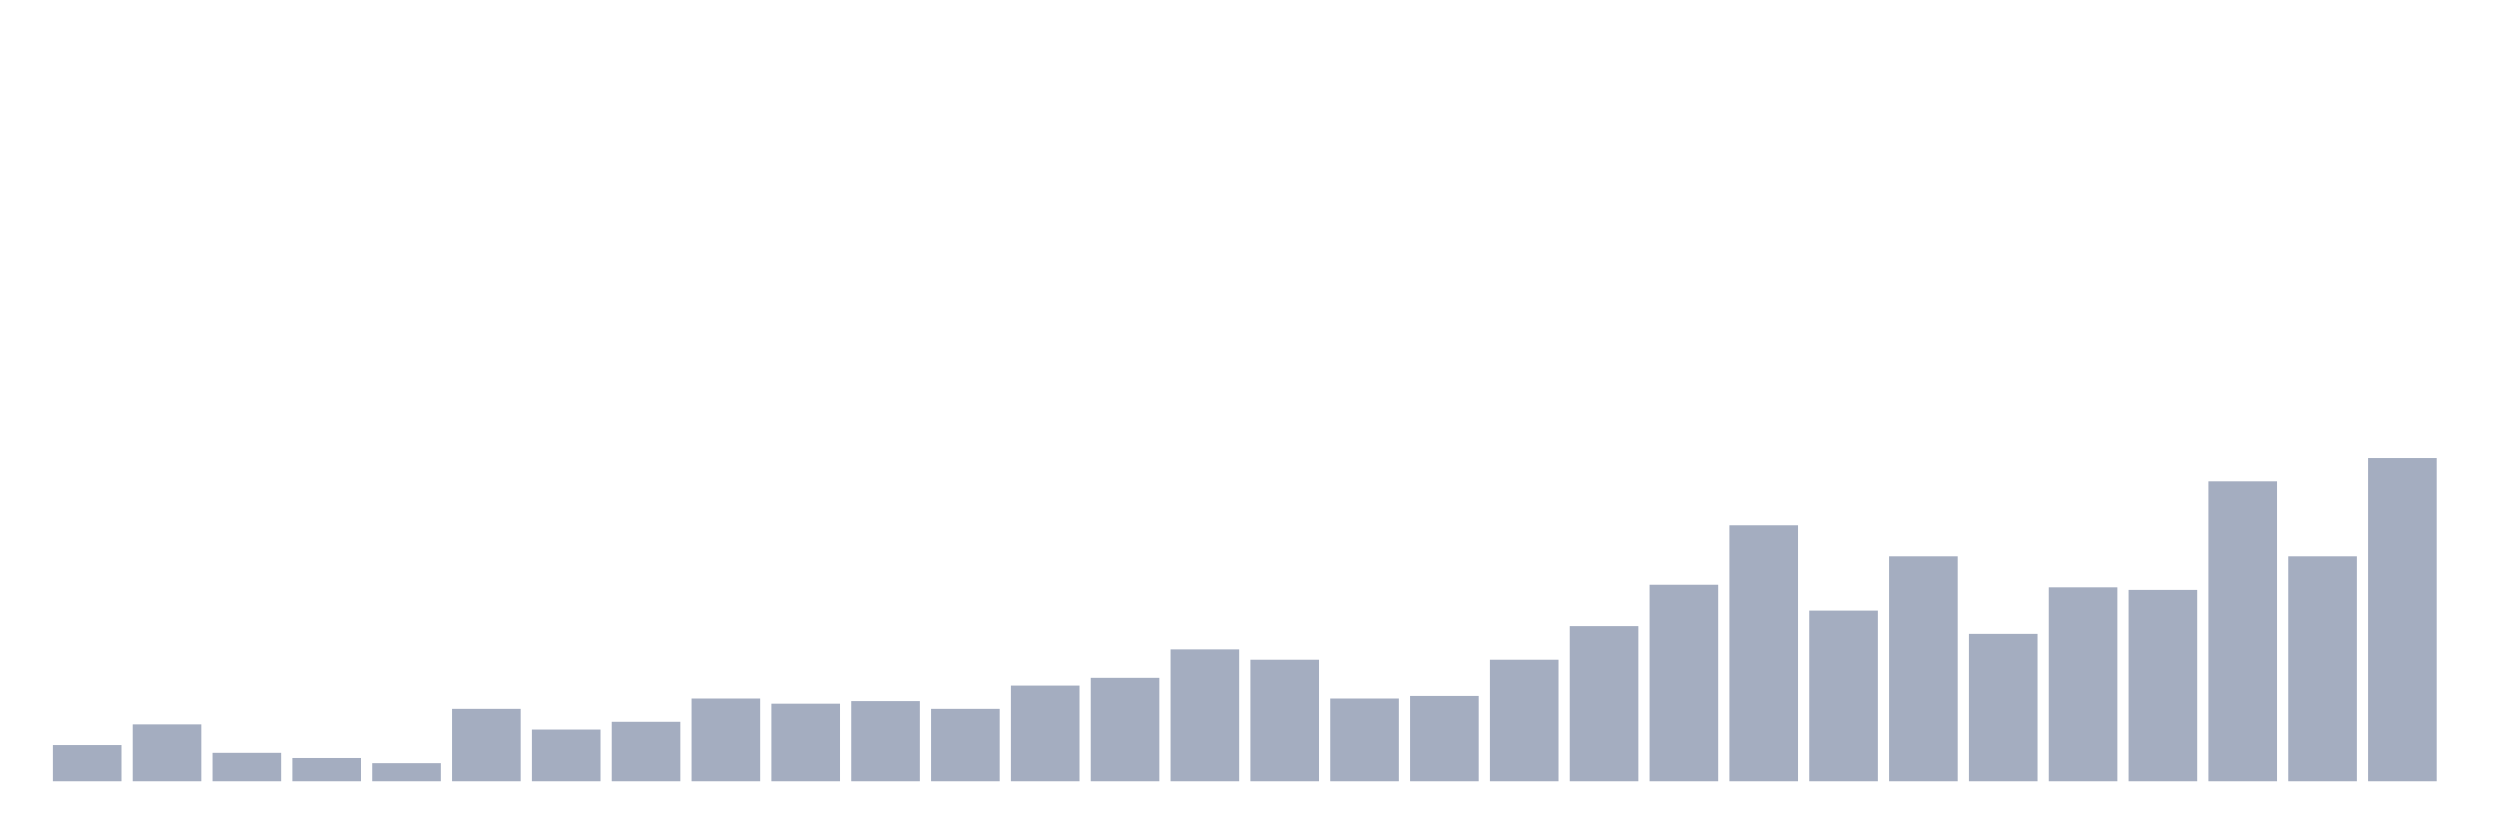
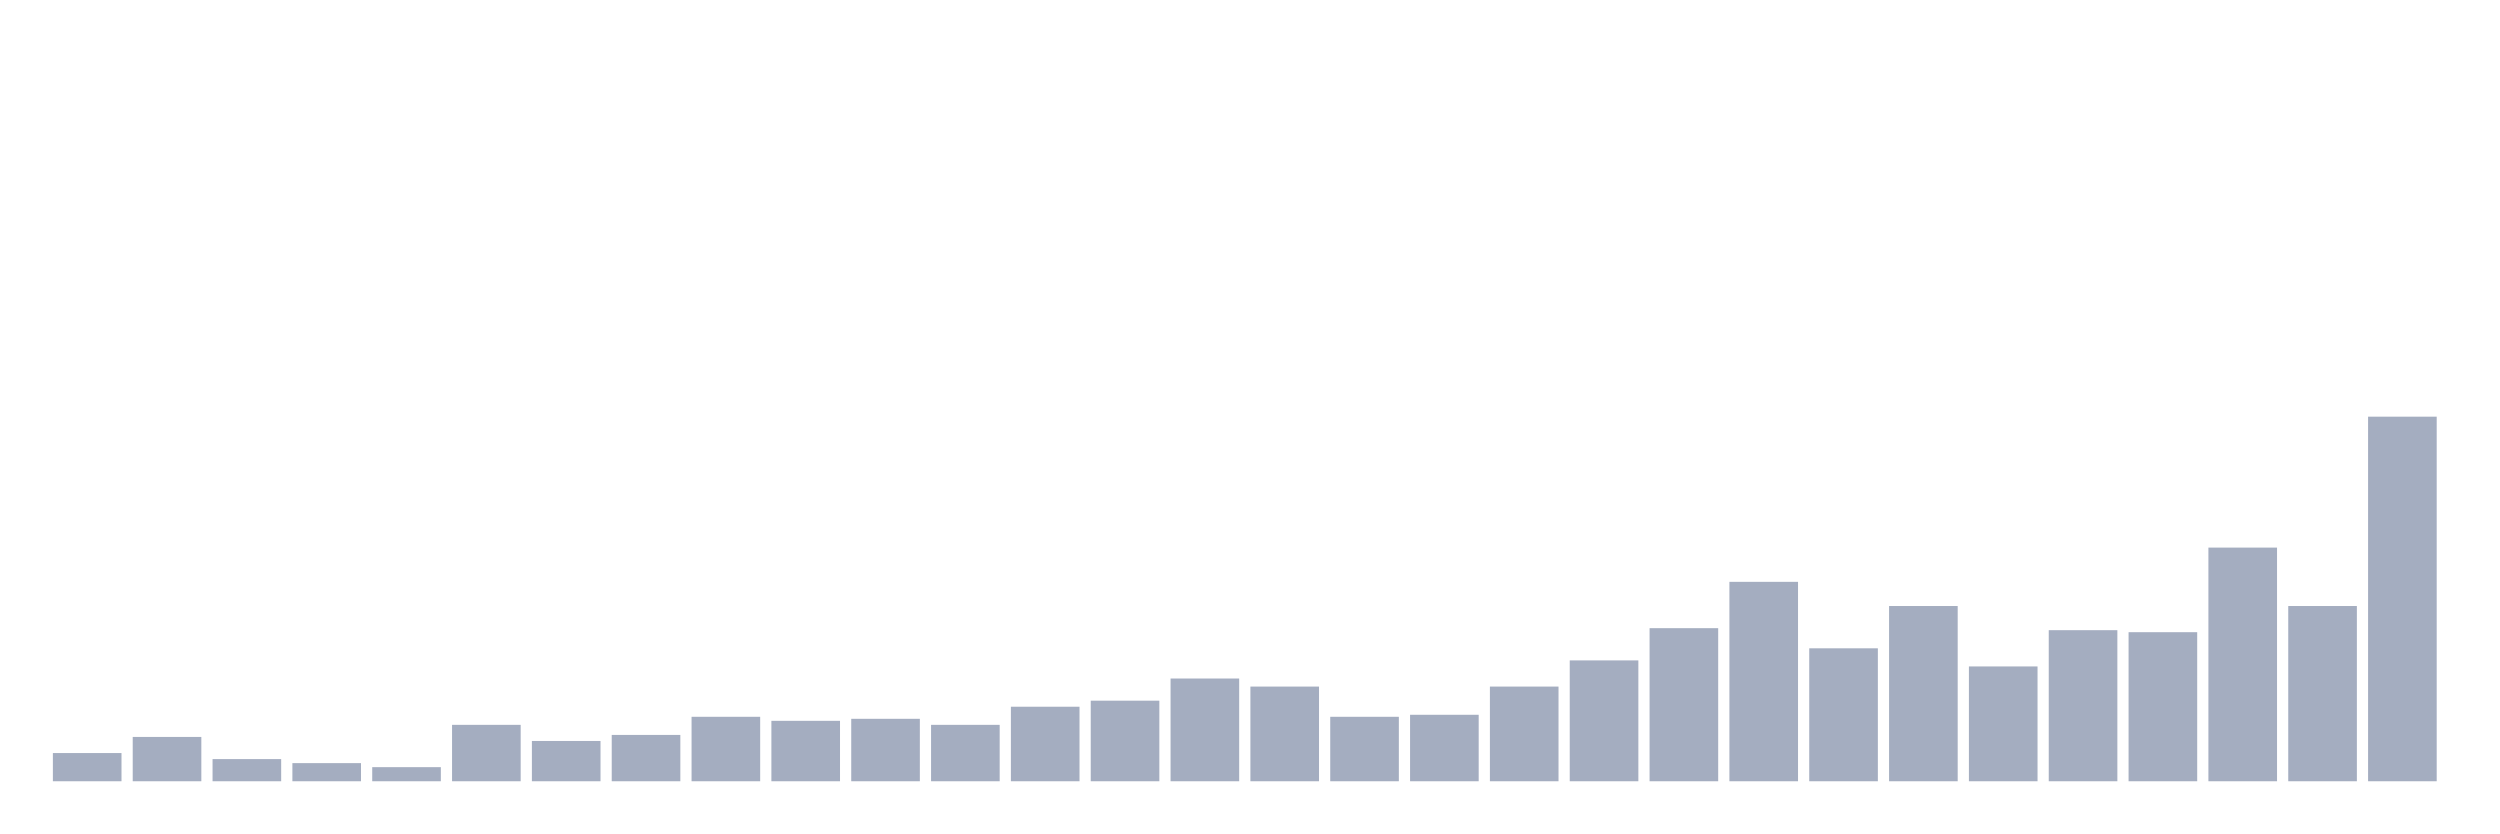
<svg xmlns="http://www.w3.org/2000/svg" viewBox="0 0 480 160">
  <g transform="translate(10,10)">
-     <rect class="bar" x="0.153" width="13.175" y="133.05" height="6.95" fill="rgb(164,173,192)" />
-     <rect class="bar" x="15.482" width="13.175" y="129.078" height="10.922" fill="rgb(164,173,192)" />
-     <rect class="bar" x="30.81" width="13.175" y="134.539" height="5.461" fill="rgb(164,173,192)" />
-     <rect class="bar" x="46.138" width="13.175" y="135.532" height="4.468" fill="rgb(164,173,192)" />
-     <rect class="bar" x="61.466" width="13.175" y="136.525" height="3.475" fill="rgb(164,173,192)" />
-     <rect class="bar" x="76.794" width="13.175" y="126.099" height="13.901" fill="rgb(164,173,192)" />
-     <rect class="bar" x="92.123" width="13.175" y="130.071" height="9.929" fill="rgb(164,173,192)" />
-     <rect class="bar" x="107.451" width="13.175" y="128.582" height="11.418" fill="rgb(164,173,192)" />
-     <rect class="bar" x="122.779" width="13.175" y="124.113" height="15.887" fill="rgb(164,173,192)" />
-     <rect class="bar" x="138.107" width="13.175" y="125.106" height="14.894" fill="rgb(164,173,192)" />
-     <rect class="bar" x="153.436" width="13.175" y="124.61" height="15.39" fill="rgb(164,173,192)" />
-     <rect class="bar" x="168.764" width="13.175" y="126.099" height="13.901" fill="rgb(164,173,192)" />
-     <rect class="bar" x="184.092" width="13.175" y="121.631" height="18.369" fill="rgb(164,173,192)" />
-     <rect class="bar" x="199.42" width="13.175" y="120.142" height="19.858" fill="rgb(164,173,192)" />
-     <rect class="bar" x="214.748" width="13.175" y="114.681" height="25.319" fill="rgb(164,173,192)" />
-     <rect class="bar" x="230.077" width="13.175" y="116.667" height="23.333" fill="rgb(164,173,192)" />
-     <rect class="bar" x="245.405" width="13.175" y="124.113" height="15.887" fill="rgb(164,173,192)" />
-     <rect class="bar" x="260.733" width="13.175" y="123.617" height="16.383" fill="rgb(164,173,192)" />
-     <rect class="bar" x="276.061" width="13.175" y="116.667" height="23.333" fill="rgb(164,173,192)" />
-     <rect class="bar" x="291.39" width="13.175" y="110.213" height="29.787" fill="rgb(164,173,192)" />
-     <rect class="bar" x="306.718" width="13.175" y="102.27" height="37.73" fill="rgb(164,173,192)" />
-     <rect class="bar" x="322.046" width="13.175" y="90.851" height="49.149" fill="rgb(164,173,192)" />
-     <rect class="bar" x="337.374" width="13.175" y="107.234" height="32.766" fill="rgb(164,173,192)" />
-     <rect class="bar" x="352.702" width="13.175" y="96.809" height="43.191" fill="rgb(164,173,192)" />
-     <rect class="bar" x="368.031" width="13.175" y="111.702" height="28.298" fill="rgb(164,173,192)" />
-     <rect class="bar" x="383.359" width="13.175" y="102.766" height="37.234" fill="rgb(164,173,192)" />
-     <rect class="bar" x="398.687" width="13.175" y="103.262" height="36.738" fill="rgb(164,173,192)" />
-     <rect class="bar" x="414.015" width="13.175" y="82.411" height="57.589" fill="rgb(164,173,192)" />
-     <rect class="bar" x="429.344" width="13.175" y="96.809" height="43.191" fill="rgb(164,173,192)" />
-     <rect class="bar" x="444.672" width="13.175" y="77.943" height="62.057" fill="rgb(164,173,192)" />
+     <rect class="bar" x="0.153" width="13.175" y="134.586" height="5.414" fill="rgb(164,173,192)" />
+     <rect class="bar" x="15.482" width="13.175" y="131.492" height="8.508" fill="rgb(164,173,192)" />
+     <rect class="bar" x="30.81" width="13.175" y="135.746" height="4.254" fill="rgb(164,173,192)" />
+     <rect class="bar" x="46.138" width="13.175" y="136.519" height="3.481" fill="rgb(164,173,192)" />
+     <rect class="bar" x="61.466" width="13.175" y="137.293" height="2.707" fill="rgb(164,173,192)" />
+     <rect class="bar" x="76.794" width="13.175" y="129.171" height="10.829" fill="rgb(164,173,192)" />
+     <rect class="bar" x="92.123" width="13.175" y="132.265" height="7.735" fill="rgb(164,173,192)" />
+     <rect class="bar" x="107.451" width="13.175" y="131.105" height="8.895" fill="rgb(164,173,192)" />
+     <rect class="bar" x="122.779" width="13.175" y="127.624" height="12.376" fill="rgb(164,173,192)" />
+     <rect class="bar" x="138.107" width="13.175" y="128.398" height="11.602" fill="rgb(164,173,192)" />
+     <rect class="bar" x="153.436" width="13.175" y="128.011" height="11.989" fill="rgb(164,173,192)" />
+     <rect class="bar" x="168.764" width="13.175" y="129.171" height="10.829" fill="rgb(164,173,192)" />
+     <rect class="bar" x="184.092" width="13.175" y="125.691" height="14.309" fill="rgb(164,173,192)" />
+     <rect class="bar" x="199.42" width="13.175" y="124.53" height="15.47" fill="rgb(164,173,192)" />
+     <rect class="bar" x="214.748" width="13.175" y="120.276" height="19.724" fill="rgb(164,173,192)" />
+     <rect class="bar" x="230.077" width="13.175" y="121.823" height="18.177" fill="rgb(164,173,192)" />
+     <rect class="bar" x="245.405" width="13.175" y="127.624" height="12.376" fill="rgb(164,173,192)" />
+     <rect class="bar" x="260.733" width="13.175" y="127.238" height="12.762" fill="rgb(164,173,192)" />
+     <rect class="bar" x="276.061" width="13.175" y="121.823" height="18.177" fill="rgb(164,173,192)" />
+     <rect class="bar" x="291.39" width="13.175" y="116.796" height="23.204" fill="rgb(164,173,192)" />
+     <rect class="bar" x="306.718" width="13.175" y="110.608" height="29.392" fill="rgb(164,173,192)" />
+     <rect class="bar" x="322.046" width="13.175" y="101.713" height="38.287" fill="rgb(164,173,192)" />
+     <rect class="bar" x="337.374" width="13.175" y="114.475" height="25.525" fill="rgb(164,173,192)" />
+     <rect class="bar" x="352.702" width="13.175" y="106.354" height="33.646" fill="rgb(164,173,192)" />
+     <rect class="bar" x="368.031" width="13.175" y="117.956" height="22.044" fill="rgb(164,173,192)" />
+     <rect class="bar" x="383.359" width="13.175" y="110.994" height="29.006" fill="rgb(164,173,192)" />
+     <rect class="bar" x="398.687" width="13.175" y="111.381" height="28.619" fill="rgb(164,173,192)" />
+     <rect class="bar" x="414.015" width="13.175" y="95.138" height="44.862" fill="rgb(164,173,192)" />
+     <rect class="bar" x="429.344" width="13.175" y="106.354" height="33.646" fill="rgb(164,173,192)" />
+     <rect class="bar" x="444.672" width="13.175" y="70" height="70" fill="rgb(164,173,192)" />
  </g>
</svg>
